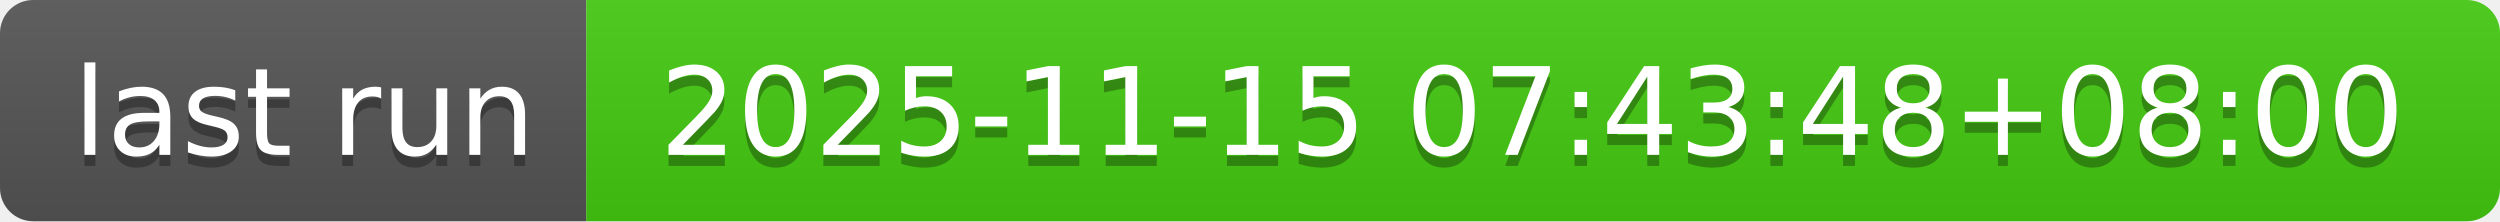
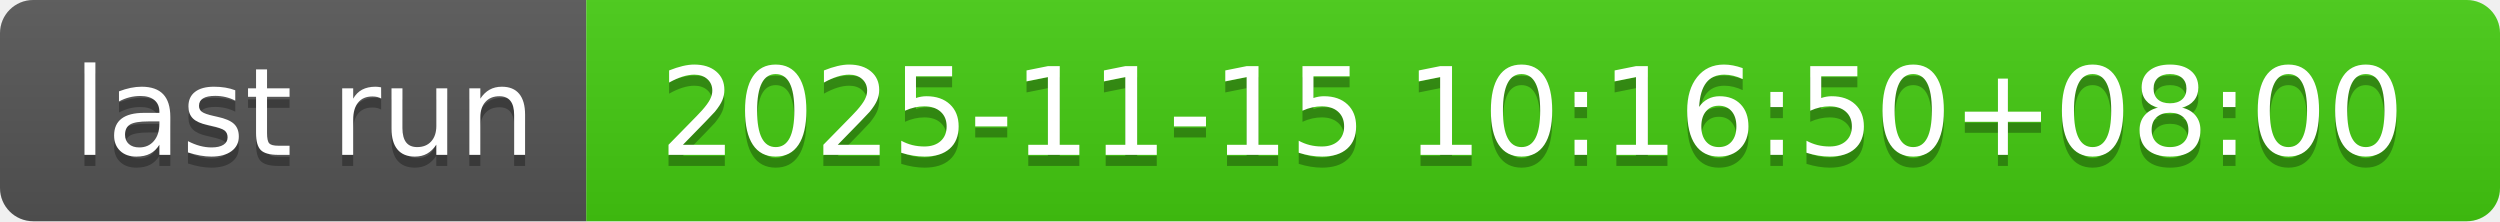
- <svg xmlns="http://www.w3.org/2000/svg" width="226" height="20" role="img" aria-label="last run: 2025-11-15 07:43:48+08:00">
+ <svg xmlns="http://www.w3.org/2000/svg" width="226" height="20" role="img" aria-label="last run: 2025-11-15 10:16:50+08:00">
  <linearGradient id="s" x2="0" y2="100%">
    <stop offset="0" stop-color="#bbb" stop-opacity=".1" />
    <stop offset="1" stop-opacity=".1" />
  </linearGradient>
  <clipPath id="r">
    <rect width="226" height="20" rx="3" fill="#fff" />
  </clipPath>
  <g clip-path="url(#r)">
    <rect width="53" height="20" fill="#555" />
    <rect x="53" width="173" height="20" fill="#4c1" />
    <rect width="226" height="20" fill="url(#s)" />
  </g>
  <g fill="#fff" text-anchor="middle" font-family="Verdana,Geneva,DejaVu Sans,sans-serif" text-rendering="geometricPrecision" font-size="110">
    <text aria-hidden="true" x="275" y="150" fill="#010101" fill-opacity=".3" transform="scale(.1)" textLength="430">last run</text>
    <text x="275" y="140" transform="scale(.1)" fill="#fff" textLength="430">last run</text>
-     <text aria-hidden="true" x="1385" y="150" fill="#010101" fill-opacity=".3" transform="scale(.1)" textLength="1630">2025-11-15 07:43:48+08:00</text>
-     <text x="1385" y="140" transform="scale(.1)" fill="#fff" textLength="1630">2025-11-15 07:43:48+08:00</text>
+     <text aria-hidden="true" x="1385" y="150" fill="#010101" fill-opacity=".3" transform="scale(.1)" textLength="1630">2025-11-15 10:16:50+08:00</text>
+     <text x="1385" y="140" transform="scale(.1)" fill="#fff" textLength="1630">2025-11-15 10:16:50+08:00</text>
  </g>
</svg>
